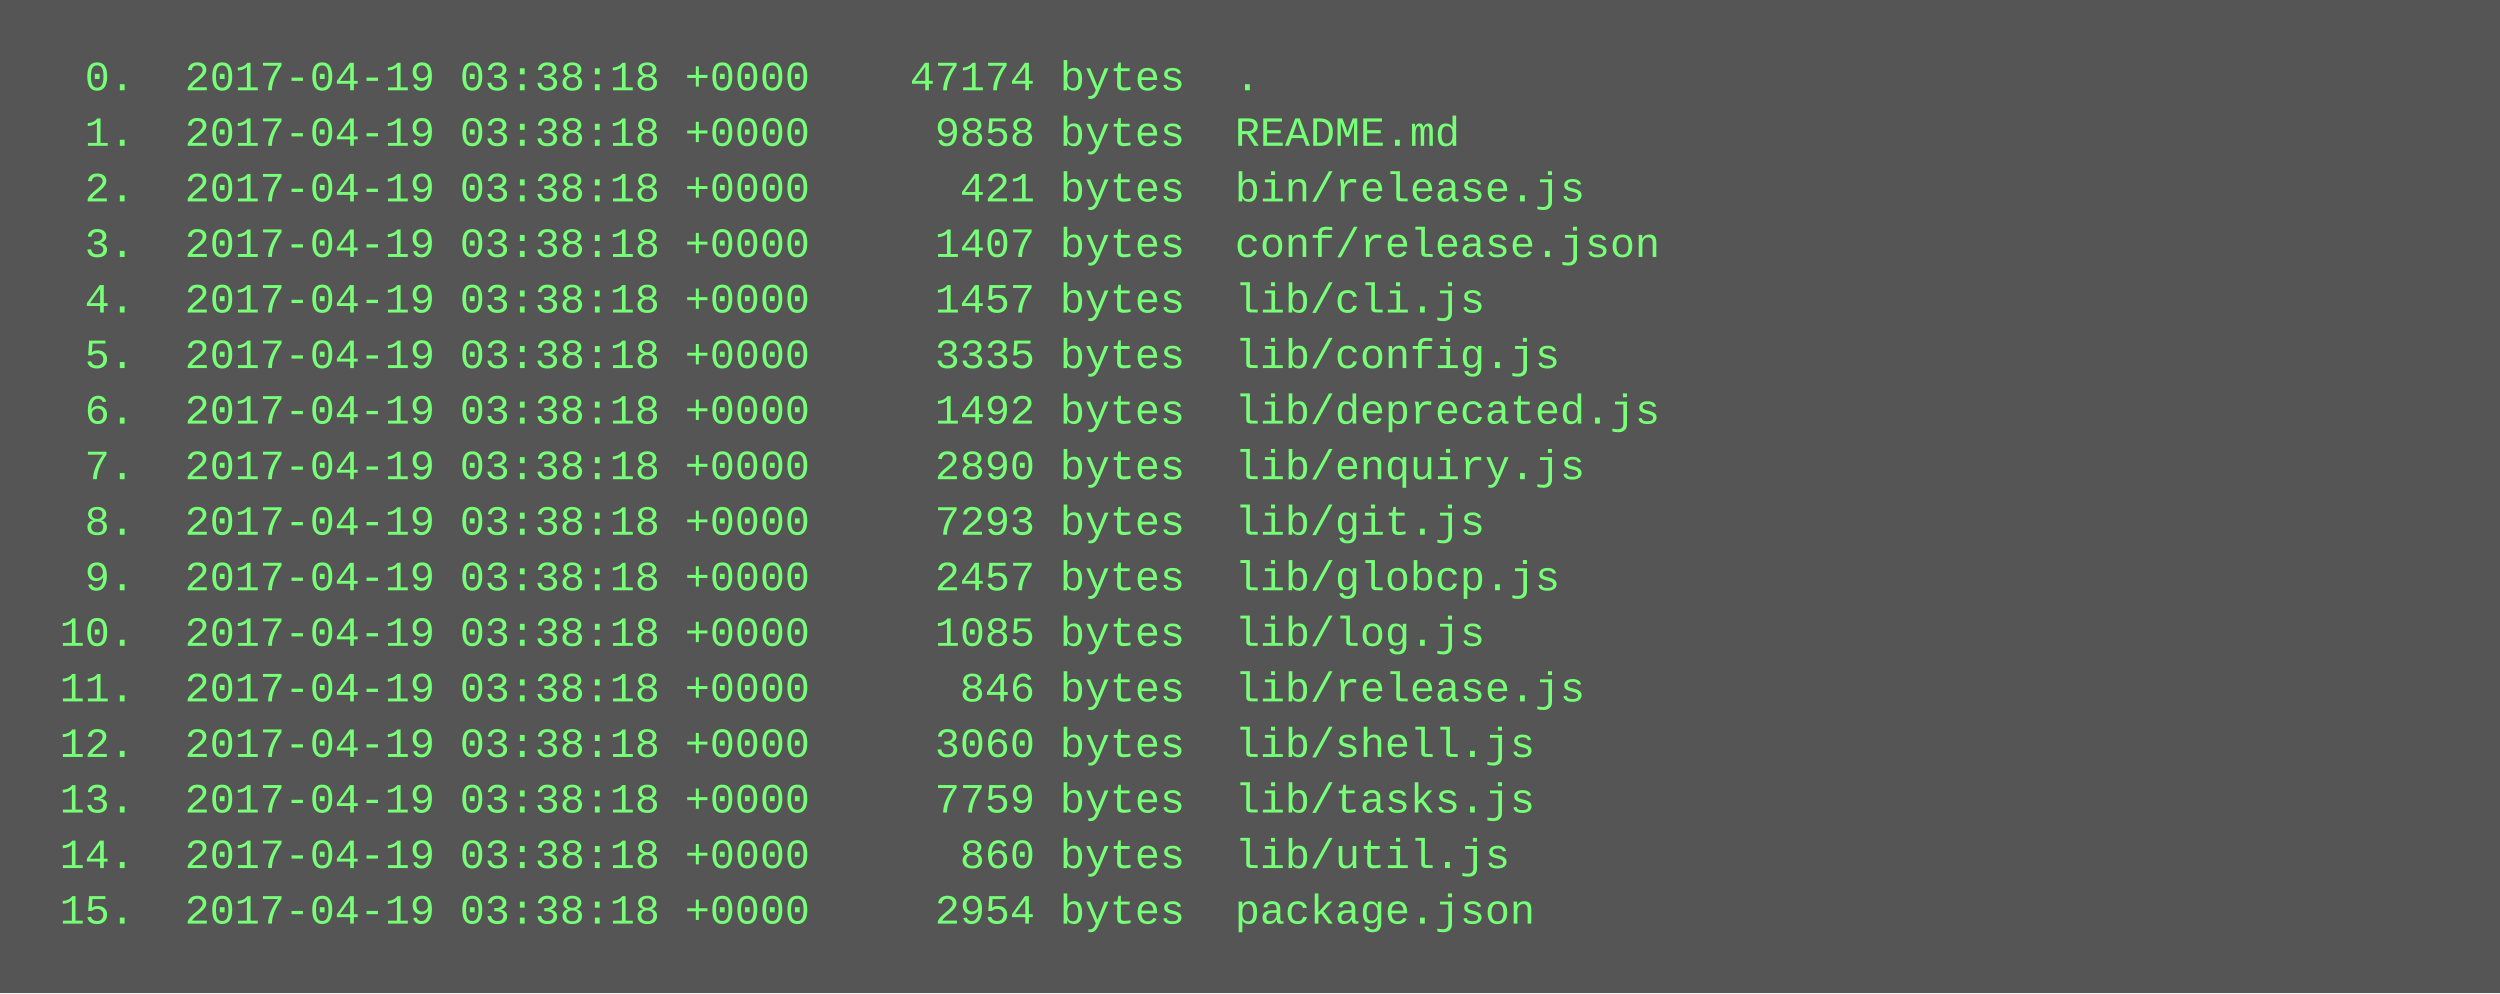
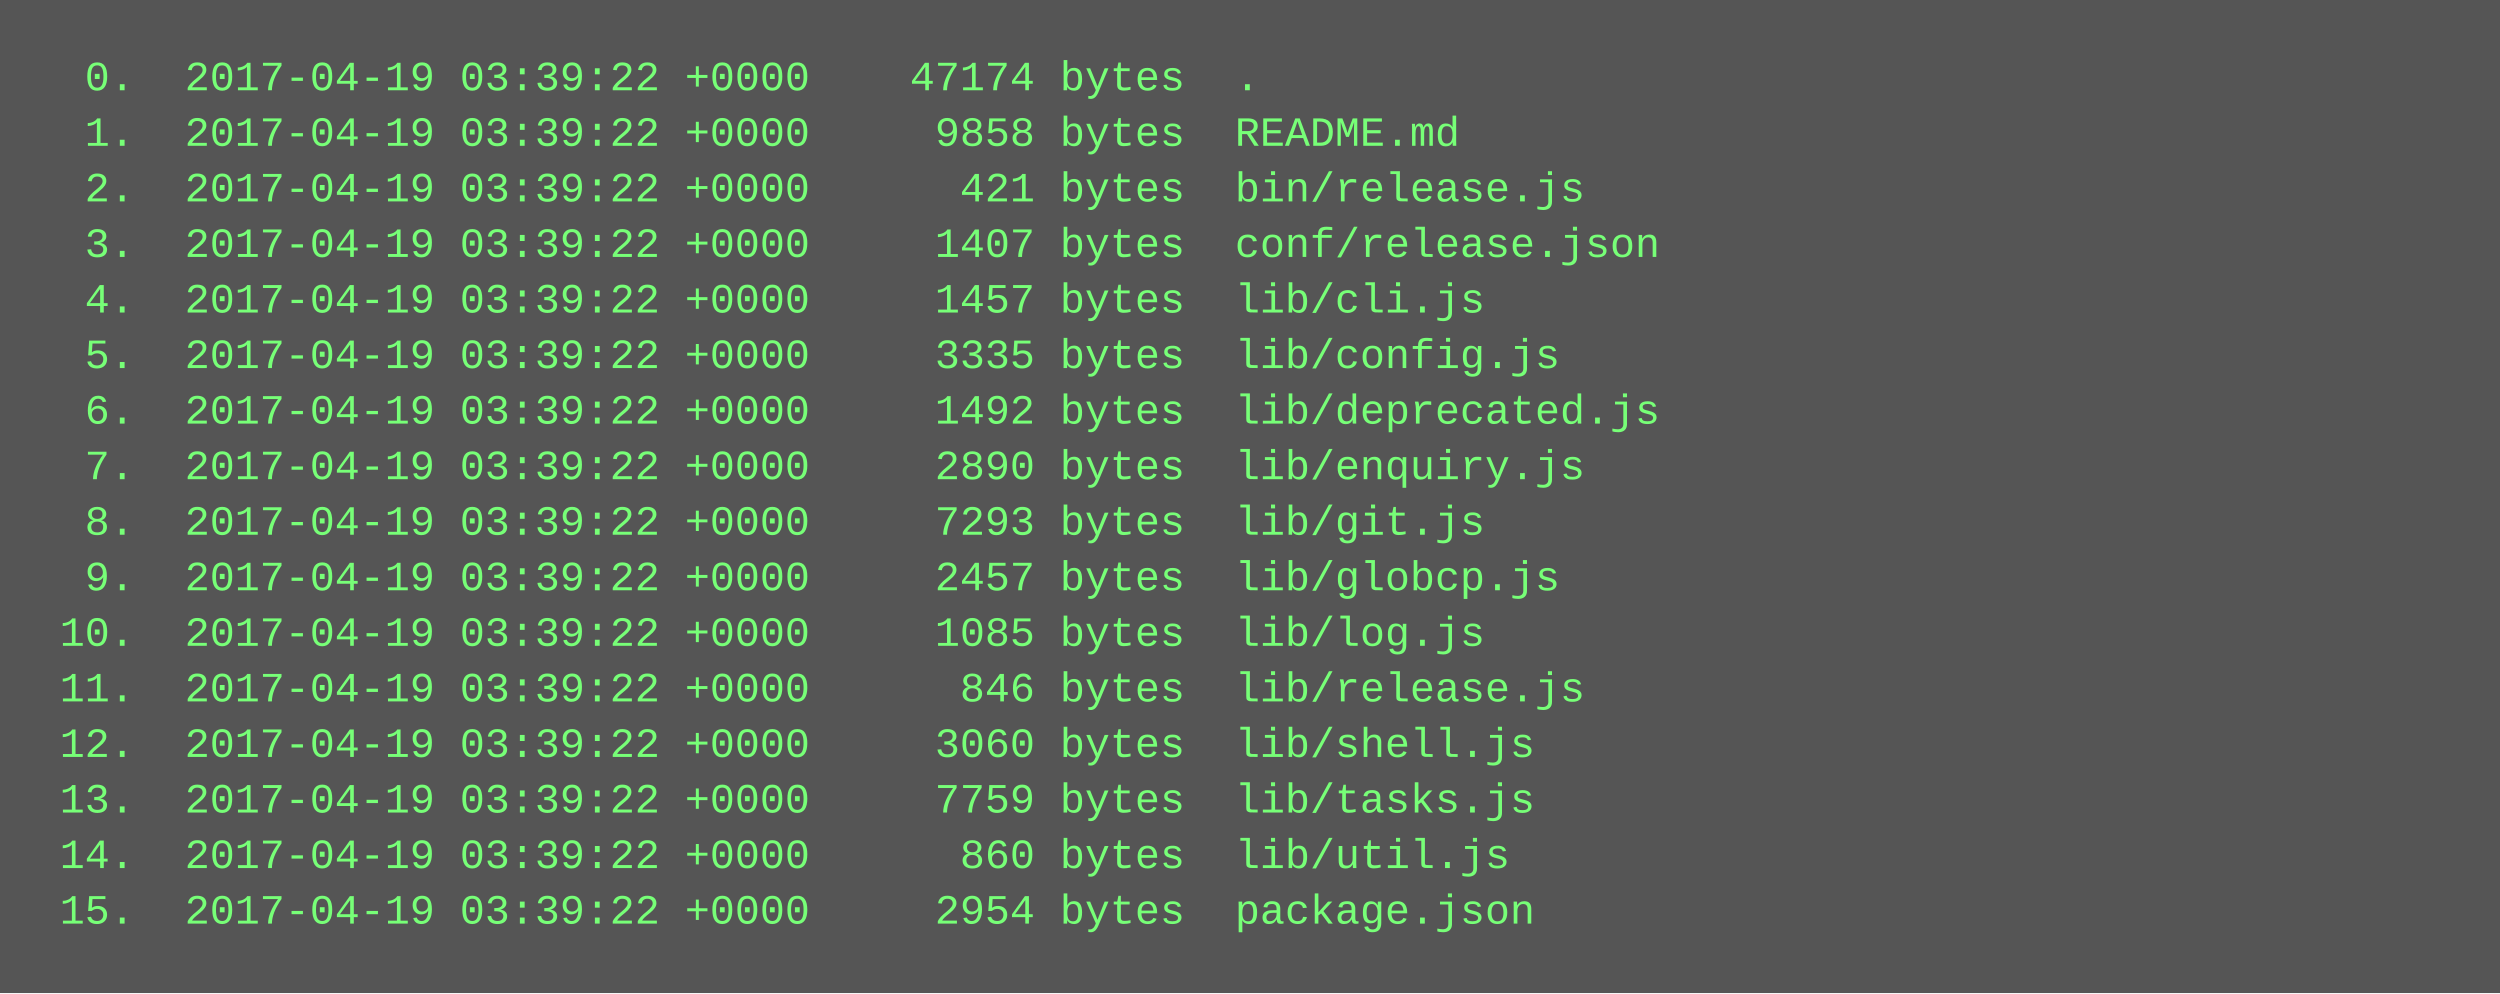
<svg xmlns="http://www.w3.org/2000/svg" height="286" width="720">
  <rect height="286" fill="#555" width="720" />
  <text fill="#7f7" font-family="Courier New" font-size="12" xml:space="preserve">
-     <tspan x="10" y="26">  0.  2017-04-19 03:38:18 +0000    47174 bytes  .</tspan>
-     <tspan x="10" y="42">  1.  2017-04-19 03:38:18 +0000     9858 bytes  README.md</tspan>
-     <tspan x="10" y="58">  2.  2017-04-19 03:38:18 +0000      421 bytes  bin/release.js</tspan>
-     <tspan x="10" y="74">  3.  2017-04-19 03:38:18 +0000     1407 bytes  conf/release.json</tspan>
-     <tspan x="10" y="90">  4.  2017-04-19 03:38:18 +0000     1457 bytes  lib/cli.js</tspan>
-     <tspan x="10" y="106">  5.  2017-04-19 03:38:18 +0000     3335 bytes  lib/config.js</tspan>
-     <tspan x="10" y="122">  6.  2017-04-19 03:38:18 +0000     1492 bytes  lib/deprecated.js</tspan>
-     <tspan x="10" y="138">  7.  2017-04-19 03:38:18 +0000     2890 bytes  lib/enquiry.js</tspan>
-     <tspan x="10" y="154">  8.  2017-04-19 03:38:18 +0000     7293 bytes  lib/git.js</tspan>
-     <tspan x="10" y="170">  9.  2017-04-19 03:38:18 +0000     2457 bytes  lib/globcp.js</tspan>
-     <tspan x="10" y="186"> 10.  2017-04-19 03:38:18 +0000     1085 bytes  lib/log.js</tspan>
-     <tspan x="10" y="202"> 11.  2017-04-19 03:38:18 +0000      846 bytes  lib/release.js</tspan>
-     <tspan x="10" y="218"> 12.  2017-04-19 03:38:18 +0000     3060 bytes  lib/shell.js</tspan>
-     <tspan x="10" y="234"> 13.  2017-04-19 03:38:18 +0000     7759 bytes  lib/tasks.js</tspan>
-     <tspan x="10" y="250"> 14.  2017-04-19 03:38:18 +0000      860 bytes  lib/util.js</tspan>
-     <tspan x="10" y="266"> 15.  2017-04-19 03:38:18 +0000     2954 bytes  package.json</tspan>
+     <tspan x="10" y="26">  0.  2017-04-19 03:39:22 +0000    47174 bytes  .</tspan>
+     <tspan x="10" y="42">  1.  2017-04-19 03:39:22 +0000     9858 bytes  README.md</tspan>
+     <tspan x="10" y="58">  2.  2017-04-19 03:39:22 +0000      421 bytes  bin/release.js</tspan>
+     <tspan x="10" y="74">  3.  2017-04-19 03:39:22 +0000     1407 bytes  conf/release.json</tspan>
+     <tspan x="10" y="90">  4.  2017-04-19 03:39:22 +0000     1457 bytes  lib/cli.js</tspan>
+     <tspan x="10" y="106">  5.  2017-04-19 03:39:22 +0000     3335 bytes  lib/config.js</tspan>
+     <tspan x="10" y="122">  6.  2017-04-19 03:39:22 +0000     1492 bytes  lib/deprecated.js</tspan>
+     <tspan x="10" y="138">  7.  2017-04-19 03:39:22 +0000     2890 bytes  lib/enquiry.js</tspan>
+     <tspan x="10" y="154">  8.  2017-04-19 03:39:22 +0000     7293 bytes  lib/git.js</tspan>
+     <tspan x="10" y="170">  9.  2017-04-19 03:39:22 +0000     2457 bytes  lib/globcp.js</tspan>
+     <tspan x="10" y="186"> 10.  2017-04-19 03:39:22 +0000     1085 bytes  lib/log.js</tspan>
+     <tspan x="10" y="202"> 11.  2017-04-19 03:39:22 +0000      846 bytes  lib/release.js</tspan>
+     <tspan x="10" y="218"> 12.  2017-04-19 03:39:22 +0000     3060 bytes  lib/shell.js</tspan>
+     <tspan x="10" y="234"> 13.  2017-04-19 03:39:22 +0000     7759 bytes  lib/tasks.js</tspan>
+     <tspan x="10" y="250"> 14.  2017-04-19 03:39:22 +0000      860 bytes  lib/util.js</tspan>
+     <tspan x="10" y="266"> 15.  2017-04-19 03:39:22 +0000     2954 bytes  package.json</tspan>
  </text>
</svg>
